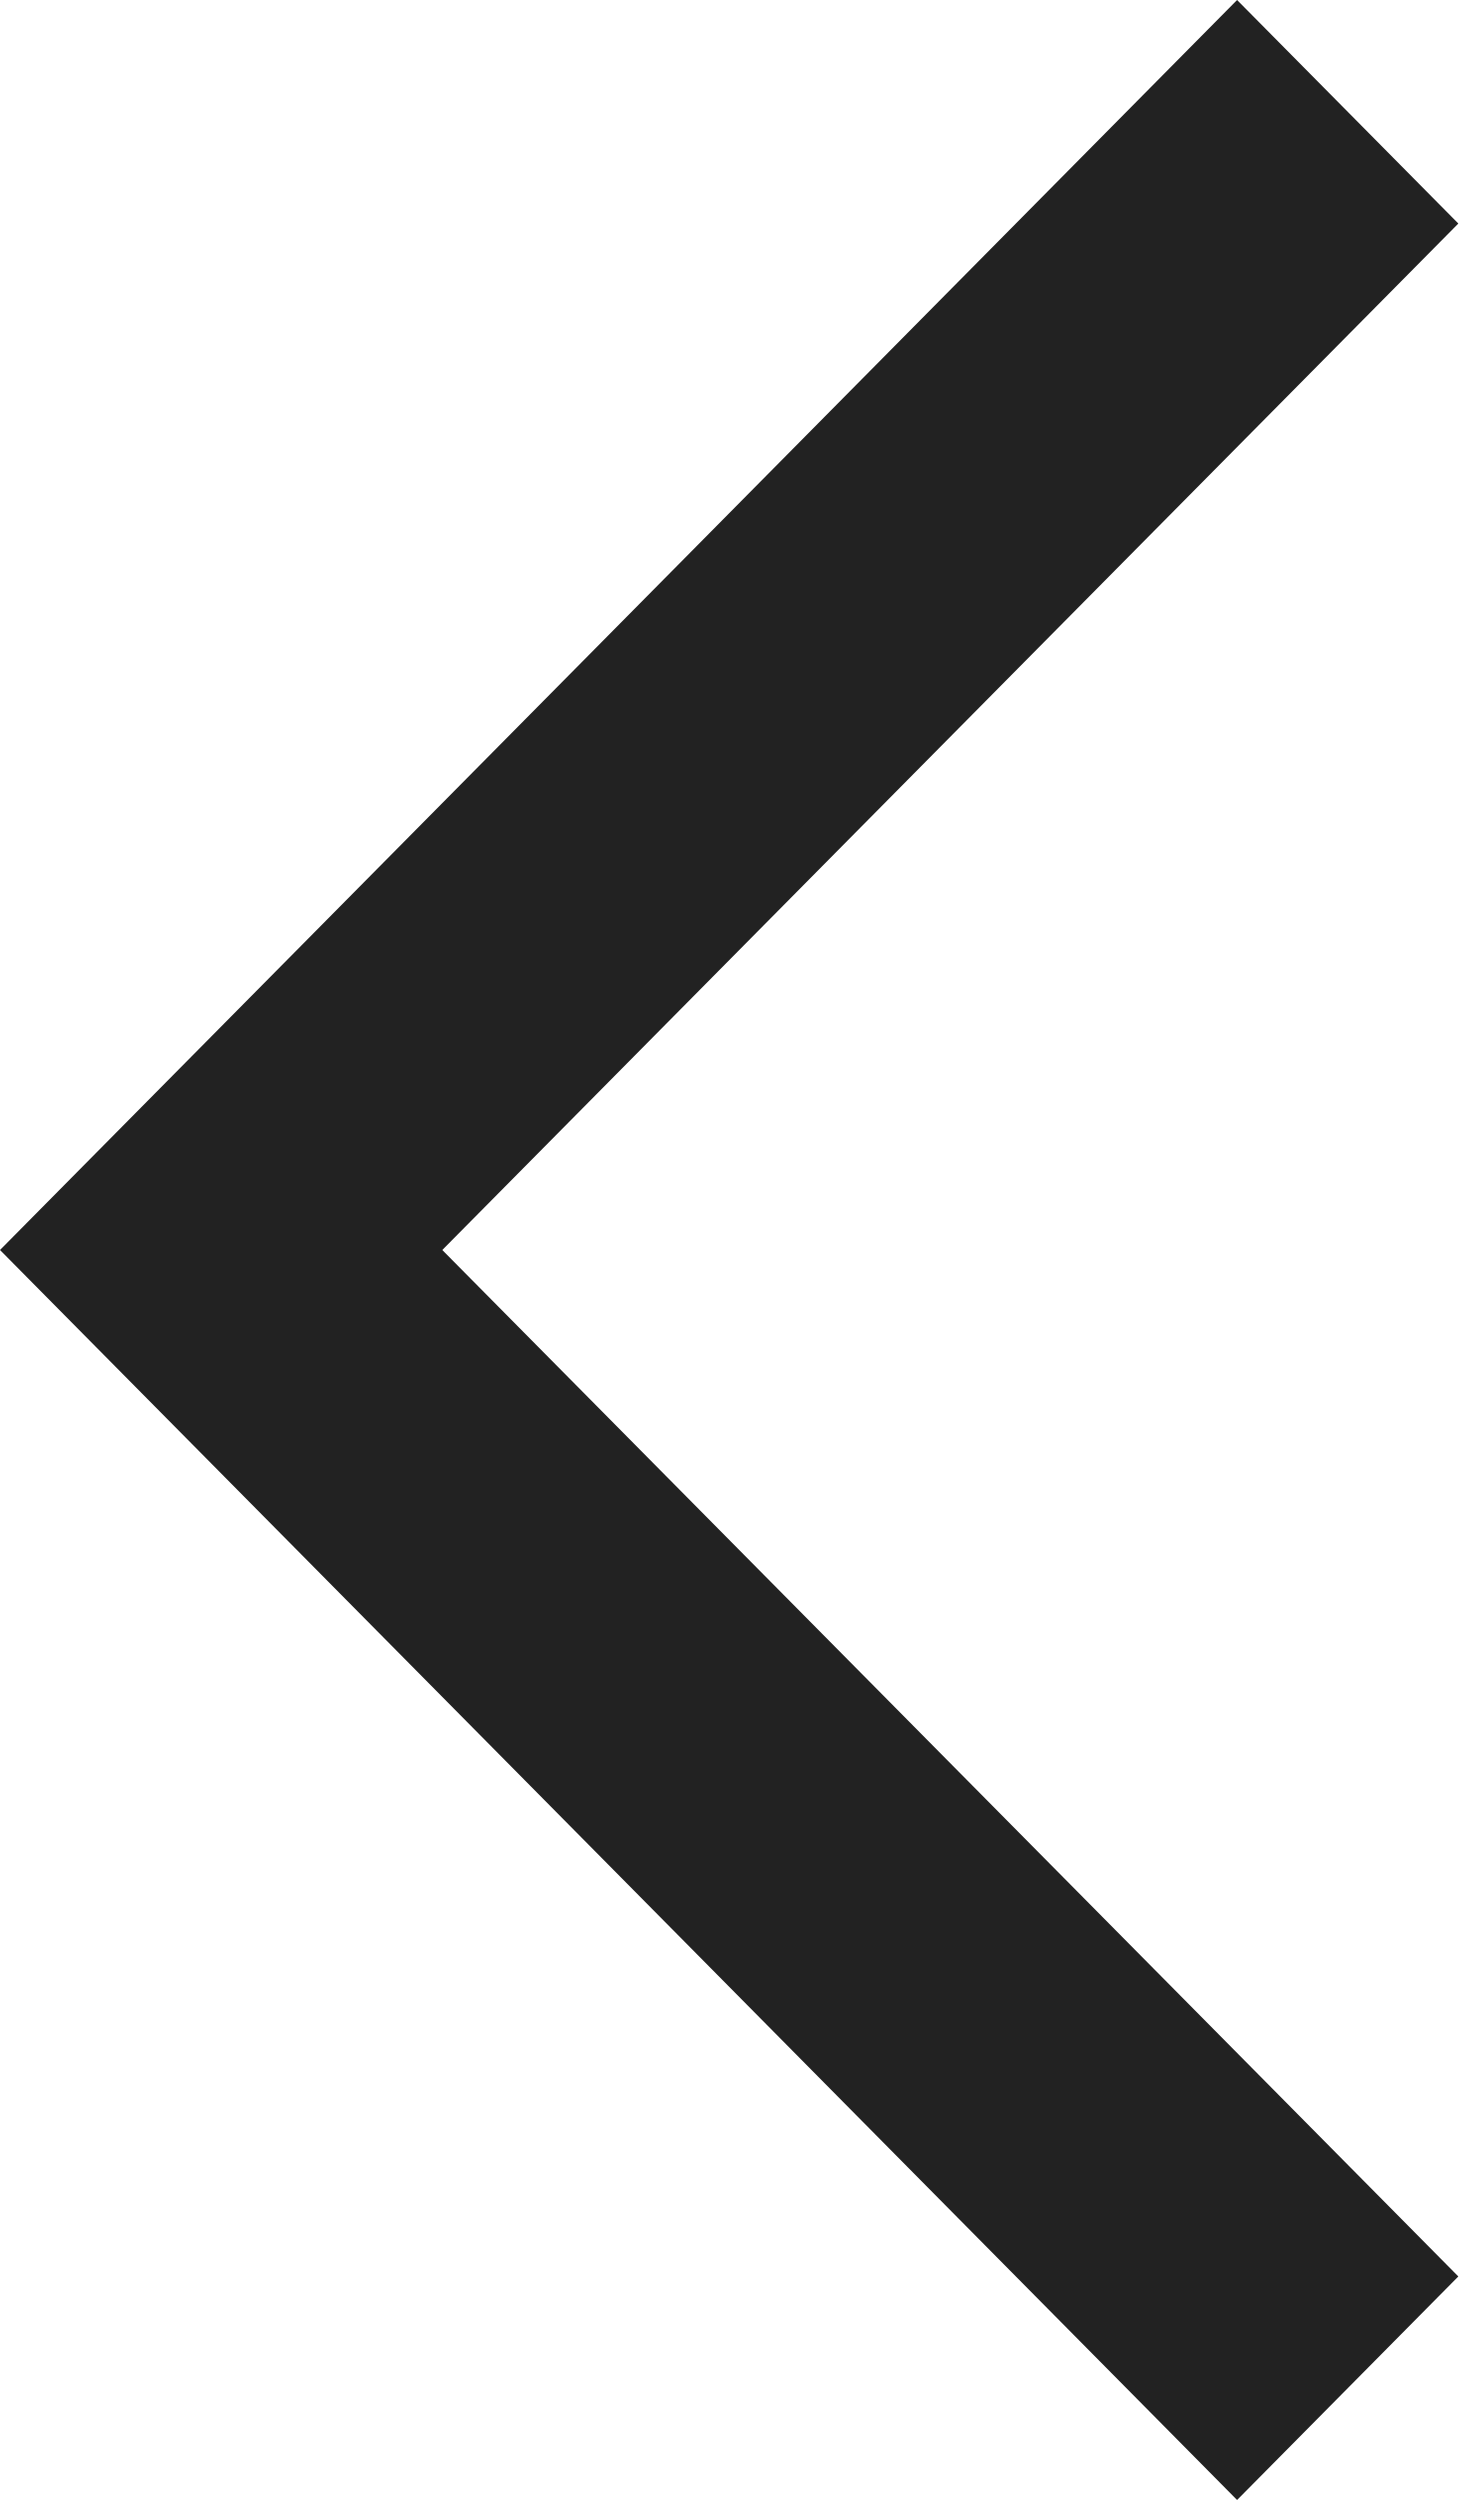
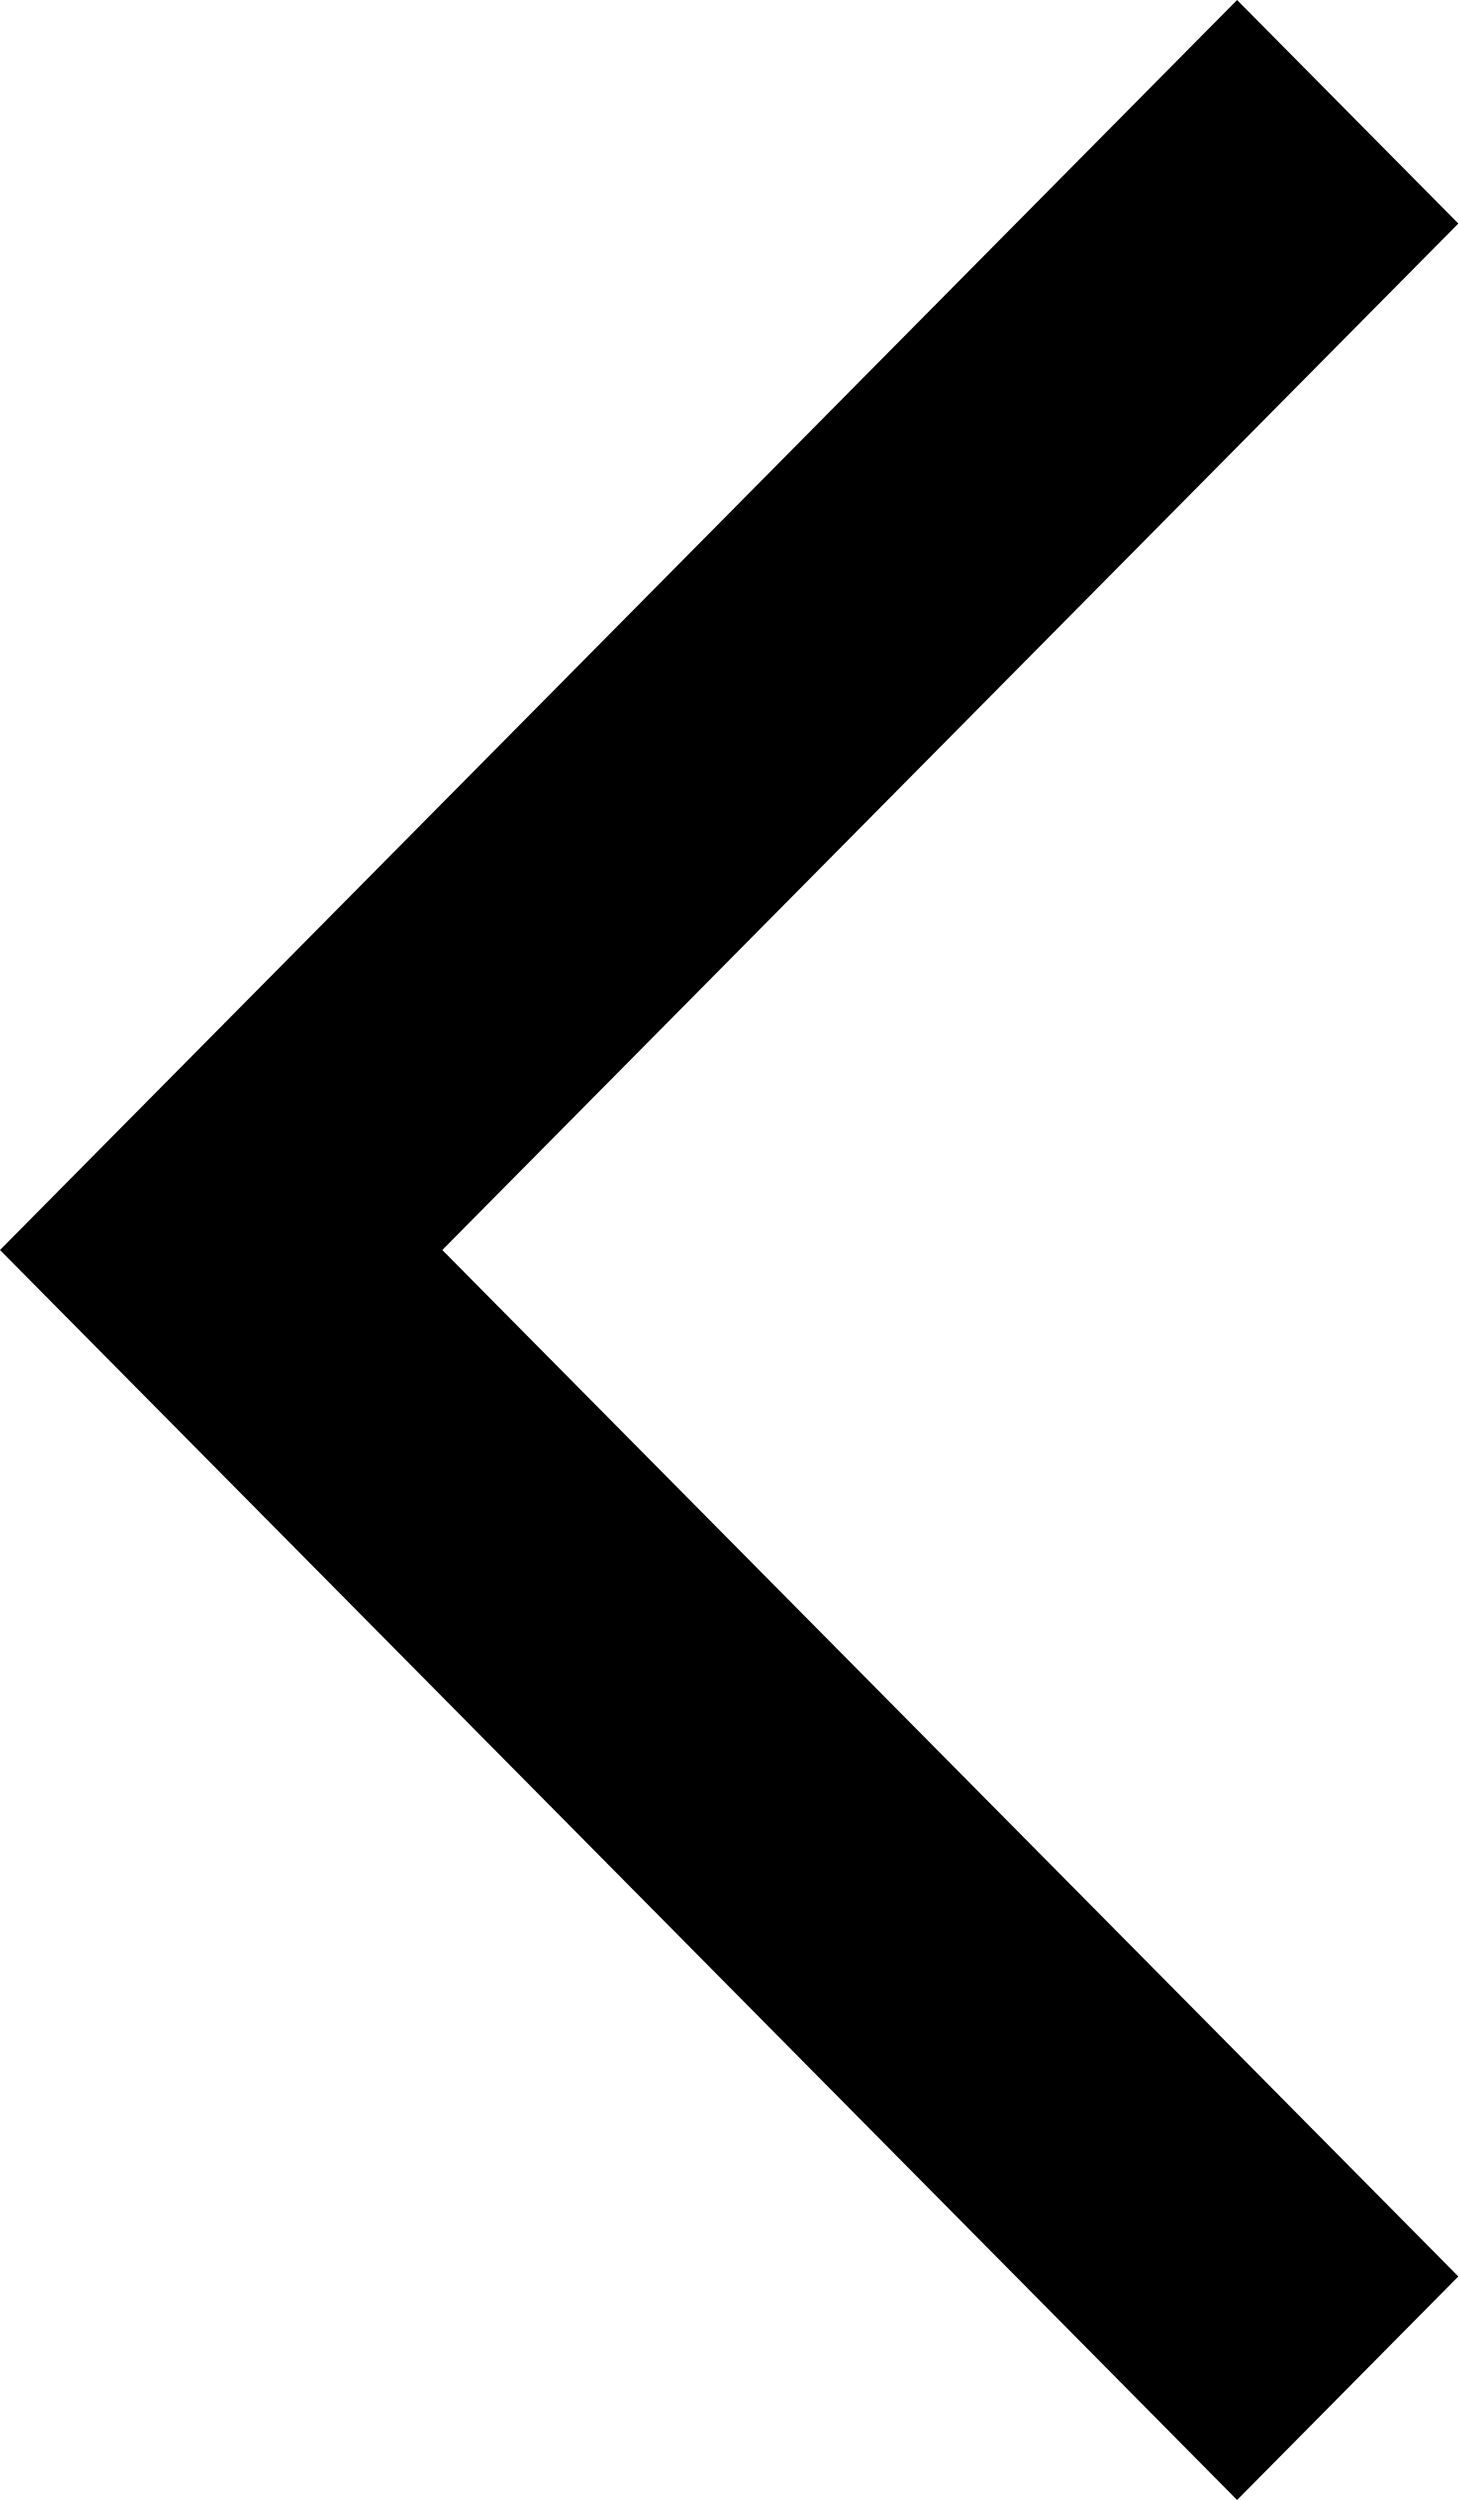
<svg xmlns="http://www.w3.org/2000/svg" width="7" height="12" viewBox="0 0 7 12" fill="none">
-   <path d="M7 1.073L5.938 0L0 6L5.938 12L7 10.927L2.123 6L7 1.073Z" fill="#222222" />
+   <path d="M7 1.073L5.938 0L0 6L5.938 12L7 10.927L2.123 6L7 1.073Z" fill="currentColor" />
</svg>
